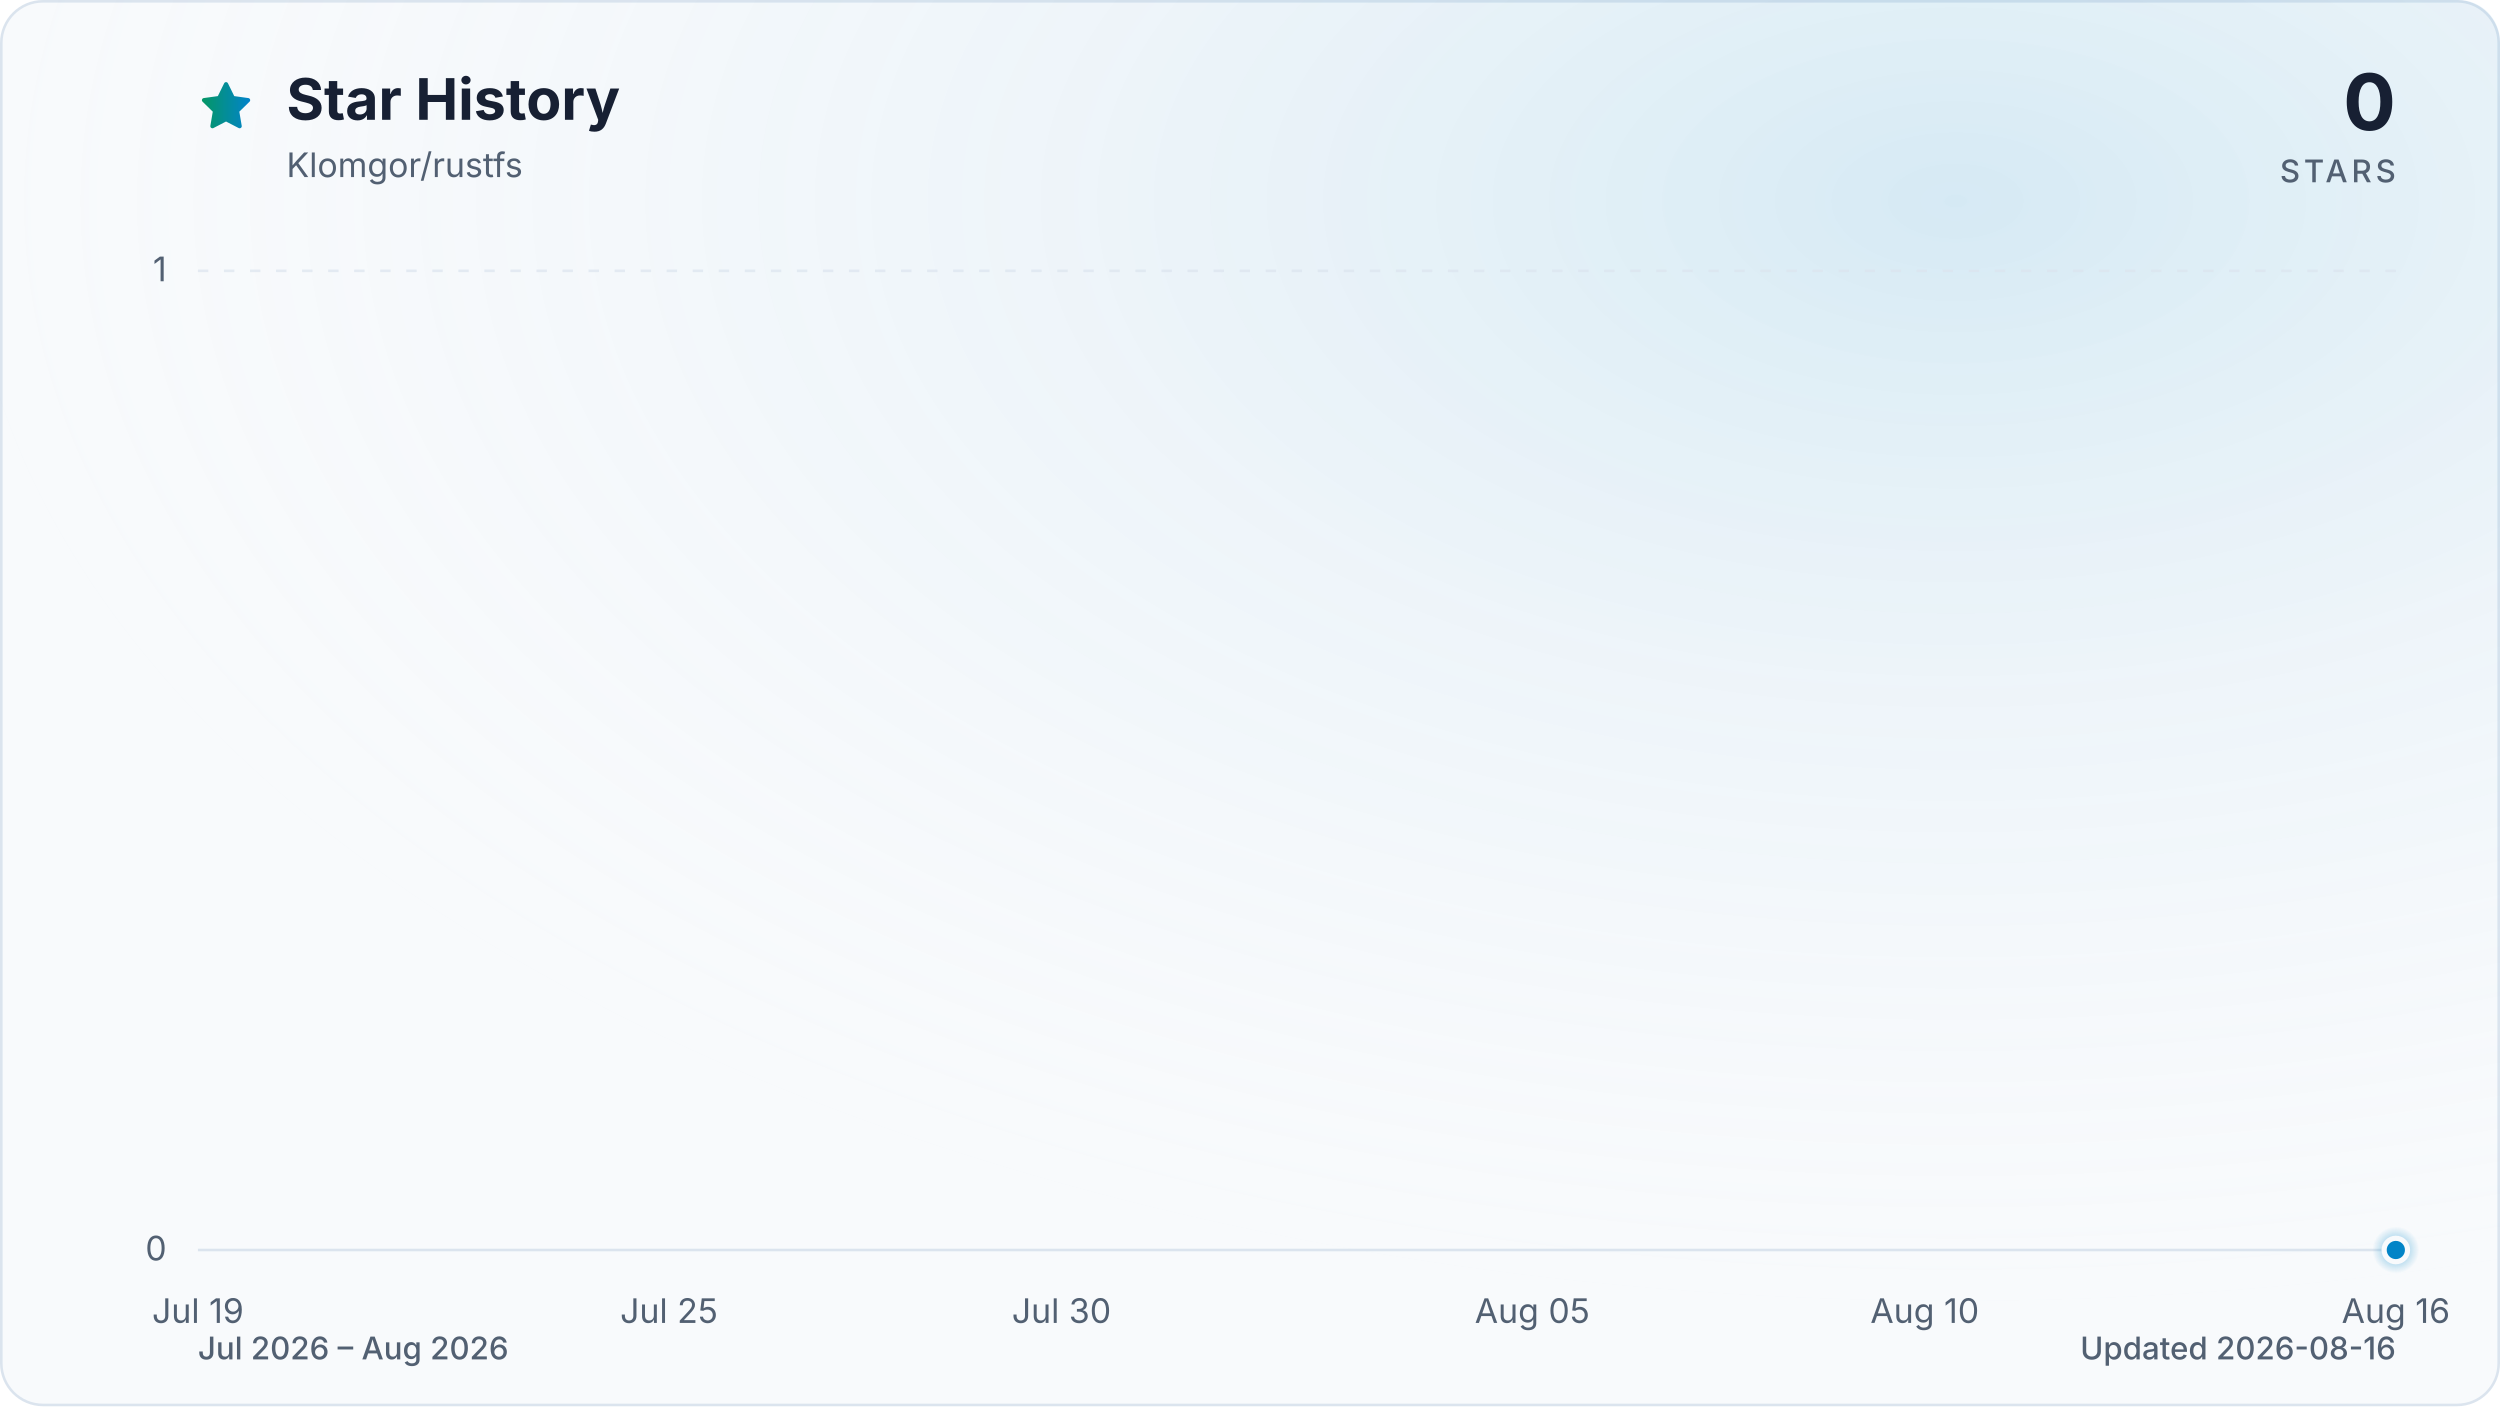
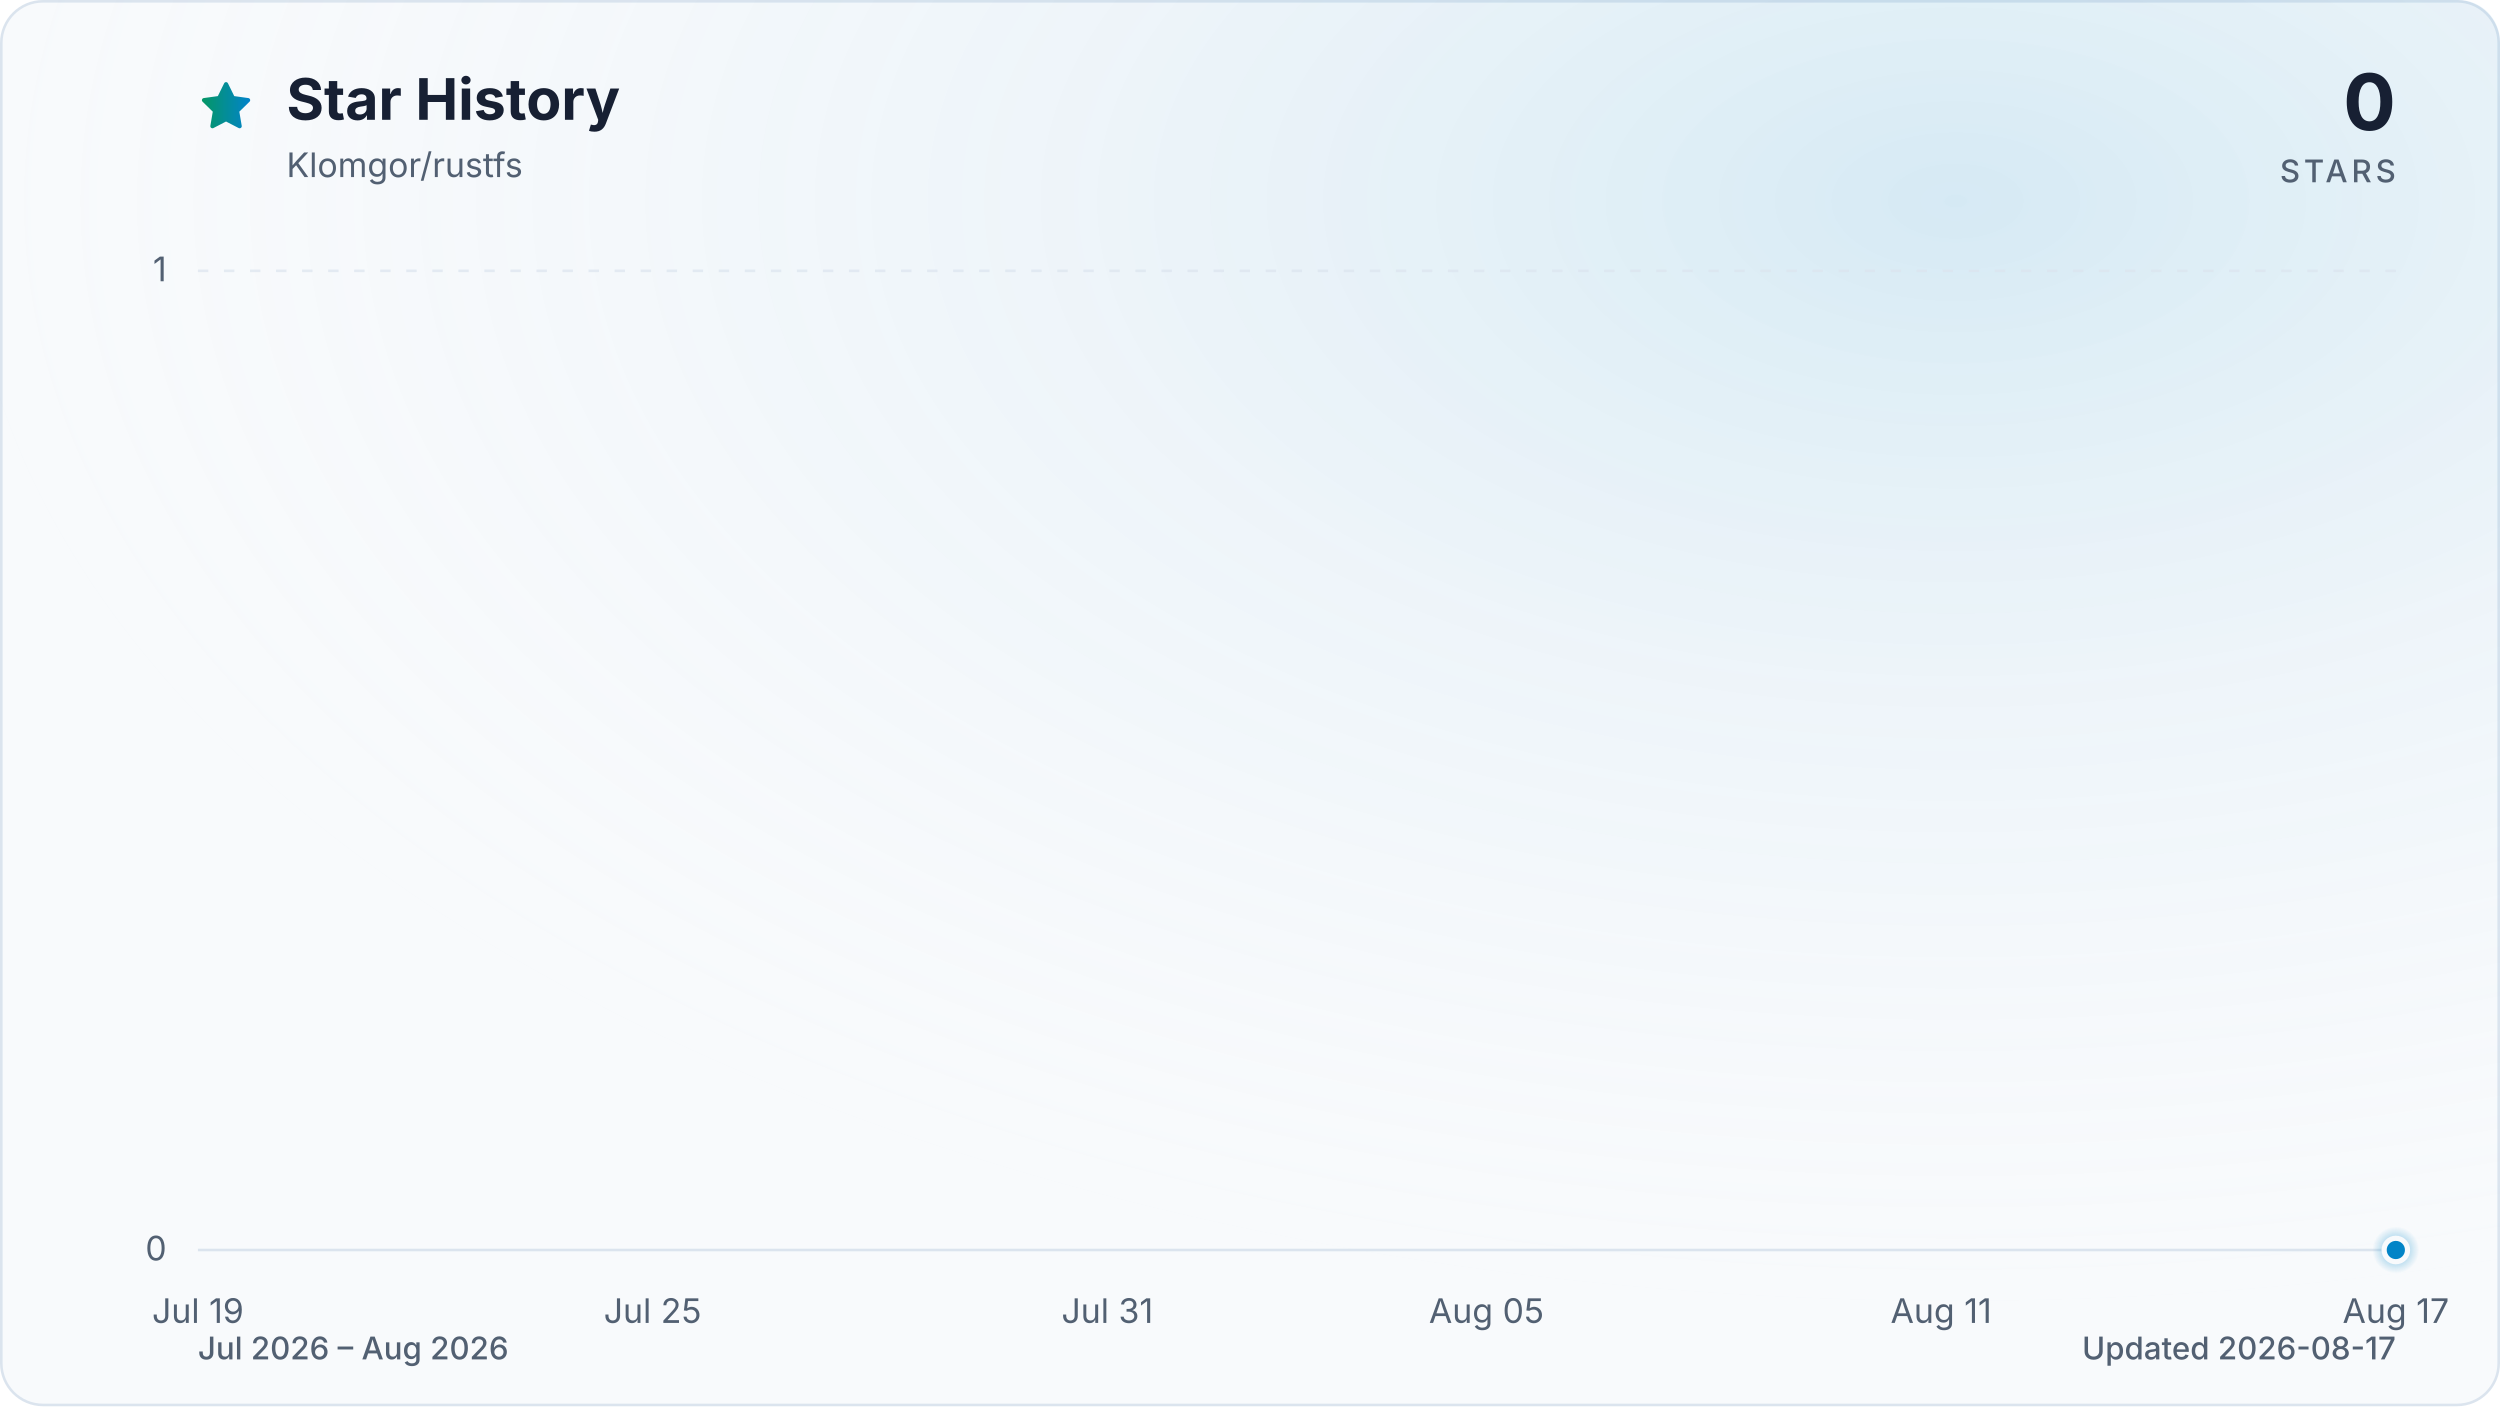
<svg xmlns="http://www.w3.org/2000/svg" viewBox="0 0 960 540" role="img" aria-labelledby="title description" data-style="gradient" data-variant="glow" data-animated="true">
  <defs>
    <linearGradient id="trend" x1="0" y1="0" x2="1" y2="0">
      <stop offset="0%" stop-color="#059669" />
      <stop offset="100%" stop-color="#0284c7" />
    </linearGradient>
    <linearGradient id="area" x1="0" y1="0" x2="0" y2="1">
      <stop offset="0%" stop-color="#059669" stop-opacity="0.30" />
      <stop offset="55%" stop-color="#0284c7" stop-opacity="0.10" />
      <stop offset="100%" stop-color="#0284c7" stop-opacity="0.01" />
    </linearGradient>
    <radialGradient id="marker-halo" cx="50%" cy="50%" r="50%">
      <stop offset="0%" stop-color="#0284c7" stop-opacity="0.55" />
      <stop offset="100%" stop-color="#0284c7" stop-opacity="0" />
    </radialGradient>
    <radialGradient id="surface-glow" cx="78%" cy="14%" r="80%">
      <stop offset="0%" stop-color="#0284c7" stop-opacity="0.14" />
      <stop offset="100%" stop-color="#f8fafc" stop-opacity="0" />
    </radialGradient>
    <filter id="trend-glow" x="-20%" y="-20%" width="140%" height="140%">
      <feGaussianBlur stdDeviation="7" />
    </filter>
  </defs>
  <style>
.trend-enter{transform-box:fill-box;transform-origin:center;animation:trend-enter 520ms cubic-bezier(0.16,1,0.3,1)}
.marker-enter{transform-box:fill-box;transform-origin:center;animation:marker-enter 320ms cubic-bezier(0.16,1,0.3,1) 200ms both}
.marker-pulse{transform-box:fill-box;transform-origin:center;animation:marker-pulse 2.6s ease-out infinite}
@keyframes trend-enter{from{opacity:.35;transform:translateY(10px)}to{opacity:1;transform:translateY(0)}}
@keyframes marker-enter{from{opacity:0;transform:scale(.4)}to{opacity:1;transform:scale(1)}}
@keyframes marker-pulse{0%{opacity:.5;transform:scale(.7)}70%,100%{opacity:0;transform:scale(2.1)}}
@media (prefers-reduced-motion:reduce){.trend-enter,.marker-enter,.marker-pulse{animation:none!important}}
@media (prefers-reduced-motion:reduce){.marker-pulse{opacity:0}}
</style>
  <rect x="0.5" y="0.5" width="959" height="539" fill="#f8fafc" stroke="#dbe4ee" stroke-width="1" rx="16" />
  <rect width="960" height="540" fill="url(#surface-glow)" rx="16" />
  <path d="M12 2.6l2.9 5.9 6.5.9-4.7 4.6 1.1 6.5-5.8-3-5.8 3 1.1-6.5-4.7-4.6 6.5-.9L12 2.6Z" transform="translate(76 30) scale(.9)" fill="url(#trend)" stroke="url(#trend)" stroke-width="1.8" stroke-linejoin="round" aria-hidden="true" />
  <text x="110" y="46" fill="#172033" font-family="ui-sans-serif, system-ui, -apple-system, BlinkMacSystemFont, 'Segoe UI', sans-serif" font-size="22" font-weight="700">Star History</text>
  <text x="110" y="68" fill="#526072" font-family="ui-sans-serif, system-ui, -apple-system, BlinkMacSystemFont, 'Segoe UI', sans-serif" font-size="13">Klomgor/rustfs</text>
  <text x="920" y="50" fill="#172033" font-family="ui-sans-serif, system-ui, -apple-system, BlinkMacSystemFont, 'Segoe UI', sans-serif" font-size="30" font-weight="700" text-anchor="end">0</text>
  <text x="920" y="70" fill="#526072" font-family="ui-sans-serif, system-ui, -apple-system, BlinkMacSystemFont, 'Segoe UI', sans-serif" font-size="12" font-weight="500" letter-spacing="1.5" text-anchor="end">STARS</text>
  <line x1="76" y1="480.0" x2="920" y2="480.0" stroke="#dbe4ee" stroke-width="1" stroke-dasharray="0" opacity="1" />
  <text x="64" y="484.0" fill="#526072" font-family="ui-sans-serif, system-ui, -apple-system, BlinkMacSystemFont, 'Segoe UI', sans-serif" font-size="13" text-anchor="end">0</text>
  <line x1="76" y1="104.0" x2="920" y2="104.0" stroke="#dbe4ee" stroke-width="1" stroke-dasharray="4 6" opacity="0.7" />
  <text x="64" y="108.0" fill="#526072" font-family="ui-sans-serif, system-ui, -apple-system, BlinkMacSystemFont, 'Segoe UI', sans-serif" font-size="13" text-anchor="end">1</text>
  <text x="76.0" y="508" fill="#526072" font-family="ui-sans-serif, system-ui, -apple-system, BlinkMacSystemFont, 'Segoe UI', sans-serif" font-size="13" text-anchor="middle">Jul 19</text>
-   <text x="256.9" y="508" fill="#526072" font-family="ui-sans-serif, system-ui, -apple-system, BlinkMacSystemFont, 'Segoe UI', sans-serif" font-size="13" text-anchor="middle">Jul 25</text>
-   <text x="407.6" y="508" fill="#526072" font-family="ui-sans-serif, system-ui, -apple-system, BlinkMacSystemFont, 'Segoe UI', sans-serif" font-size="13" text-anchor="middle">Jul 30</text>
-   <text x="588.4" y="508" fill="#526072" font-family="ui-sans-serif, system-ui, -apple-system, BlinkMacSystemFont, 'Segoe UI', sans-serif" font-size="13" text-anchor="middle">Aug 05</text>
-   <text x="739.1" y="508" fill="#526072" font-family="ui-sans-serif, system-ui, -apple-system, BlinkMacSystemFont, 'Segoe UI', sans-serif" font-size="13" text-anchor="middle">Aug 10</text>
-   <text x="920.0" y="508" fill="#526072" font-family="ui-sans-serif, system-ui, -apple-system, BlinkMacSystemFont, 'Segoe UI', sans-serif" font-size="13" text-anchor="middle">Aug 16</text>
+   <text x="250.6" y="508" fill="#526072" font-family="ui-sans-serif, system-ui, -apple-system, BlinkMacSystemFont, 'Segoe UI', sans-serif" font-size="13" text-anchor="middle">Jul 25</text>
+   <text x="425.2" y="508" fill="#526072" font-family="ui-sans-serif, system-ui, -apple-system, BlinkMacSystemFont, 'Segoe UI', sans-serif" font-size="13" text-anchor="middle">Jul 31</text>
+   <text x="570.8" y="508" fill="#526072" font-family="ui-sans-serif, system-ui, -apple-system, BlinkMacSystemFont, 'Segoe UI', sans-serif" font-size="13" text-anchor="middle">Aug 05</text>
+   <text x="745.4" y="508" fill="#526072" font-family="ui-sans-serif, system-ui, -apple-system, BlinkMacSystemFont, 'Segoe UI', sans-serif" font-size="13" text-anchor="middle">Aug 11</text>
+   <text x="920.0" y="508" fill="#526072" font-family="ui-sans-serif, system-ui, -apple-system, BlinkMacSystemFont, 'Segoe UI', sans-serif" font-size="13" text-anchor="middle">Aug 17</text>
  <g class="trend-enter">
-     <path d="M 76.0 480.0 C 86.0 480.0, 96.1 480.0, 106.1 480.0 C 116.2 480.0, 126.2 480.0, 136.3 480.0 C 146.3 480.0, 156.4 480.0, 166.4 480.0 C 176.5 480.0, 186.5 480.0, 196.6 480.0 C 206.6 480.0, 216.7 480.0, 226.7 480.0 C 236.8 480.0, 246.8 480.0, 256.9 480.0 C 266.9 480.0, 277.0 480.0, 287.0 480.0 C 297.0 480.0, 307.1 480.0, 317.1 480.0 C 327.2 480.0, 337.2 480.0, 347.3 480.0 C 357.3 480.0, 367.4 480.0, 377.4 480.0 C 387.5 480.0, 397.5 480.0, 407.6 480.0 C 417.6 480.0, 427.7 480.0, 437.7 480.0 C 447.8 480.0, 457.8 480.0, 467.9 480.0 C 477.9 480.0, 488.0 480.0, 498.0 480.0 C 508.0 480.0, 518.1 480.0, 528.1 480.0 C 538.2 480.0, 548.2 480.0, 558.3 480.0 C 568.3 480.0, 578.4 480.0, 588.4 480.0 C 598.5 480.0, 608.5 480.0, 618.6 480.0 C 628.6 480.0, 638.7 480.0, 648.7 480.0 C 658.8 480.0, 668.8 480.0, 678.9 480.0 C 688.9 480.0, 699.0 480.0, 709.0 480.0 C 719.0 480.0, 729.1 480.0, 739.1 480.0 C 749.2 480.0, 759.2 480.0, 769.3 480.0 C 779.3 480.0, 789.4 480.0, 799.4 480.0 C 809.5 480.0, 819.5 480.0, 829.6 480.0 C 839.6 480.0, 849.7 480.0, 859.7 480.0 C 869.8 480.0, 879.8 480.0, 889.9 480.0 C 899.9 480.0, 910.0 480.0, 920.0 480.0 L 920.0 480.0 L 76.0 480.0 Z" fill="url(#area)" />
-     <path d="M 76.0 480.0 C 86.0 480.0, 96.1 480.0, 106.1 480.0 C 116.2 480.0, 126.2 480.0, 136.3 480.0 C 146.3 480.0, 156.4 480.0, 166.4 480.0 C 176.5 480.0, 186.5 480.0, 196.6 480.0 C 206.6 480.0, 216.7 480.0, 226.7 480.0 C 236.8 480.0, 246.8 480.0, 256.9 480.0 C 266.9 480.0, 277.0 480.0, 287.0 480.0 C 297.0 480.0, 307.1 480.0, 317.1 480.0 C 327.2 480.0, 337.2 480.0, 347.3 480.0 C 357.3 480.0, 367.4 480.0, 377.4 480.0 C 387.5 480.0, 397.5 480.0, 407.6 480.0 C 417.6 480.0, 427.7 480.0, 437.7 480.0 C 447.8 480.0, 457.8 480.0, 467.9 480.0 C 477.9 480.0, 488.0 480.0, 498.0 480.0 C 508.0 480.0, 518.1 480.0, 528.1 480.0 C 538.2 480.0, 548.2 480.0, 558.3 480.0 C 568.3 480.0, 578.4 480.0, 588.4 480.0 C 598.5 480.0, 608.5 480.0, 618.6 480.0 C 628.6 480.0, 638.7 480.0, 648.7 480.0 C 658.8 480.0, 668.8 480.0, 678.9 480.0 C 688.9 480.0, 699.0 480.0, 709.0 480.0 C 719.0 480.0, 729.1 480.0, 739.1 480.0 C 749.2 480.0, 759.2 480.0, 769.3 480.0 C 779.3 480.0, 789.4 480.0, 799.4 480.0 C 809.5 480.0, 819.5 480.0, 829.6 480.0 C 839.6 480.0, 849.7 480.0, 859.7 480.0 C 869.8 480.0, 879.8 480.0, 889.9 480.0 C 899.9 480.0, 910.0 480.0, 920.0 480.0" fill="none" stroke="url(#trend)" stroke-width="12" stroke-linecap="round" stroke-linejoin="round" opacity="0.16" filter="url(#trend-glow)" />
-     <path d="M 76.0 480.0 C 86.0 480.0, 96.1 480.0, 106.1 480.0 C 116.2 480.0, 126.2 480.0, 136.3 480.0 C 146.3 480.0, 156.4 480.0, 166.4 480.0 C 176.5 480.0, 186.5 480.0, 196.6 480.0 C 206.6 480.0, 216.7 480.0, 226.7 480.0 C 236.8 480.0, 246.8 480.0, 256.9 480.0 C 266.9 480.0, 277.0 480.0, 287.0 480.0 C 297.0 480.0, 307.1 480.0, 317.1 480.0 C 327.2 480.0, 337.2 480.0, 347.3 480.0 C 357.3 480.0, 367.4 480.0, 377.4 480.0 C 387.5 480.0, 397.5 480.0, 407.6 480.0 C 417.6 480.0, 427.7 480.0, 437.7 480.0 C 447.8 480.0, 457.8 480.0, 467.9 480.0 C 477.9 480.0, 488.0 480.0, 498.0 480.0 C 508.0 480.0, 518.1 480.0, 528.1 480.0 C 538.2 480.0, 548.2 480.0, 558.3 480.0 C 568.3 480.0, 578.4 480.0, 588.4 480.0 C 598.5 480.0, 608.5 480.0, 618.6 480.0 C 628.6 480.0, 638.7 480.0, 648.7 480.0 C 658.8 480.0, 668.8 480.0, 678.9 480.0 C 688.9 480.0, 699.0 480.0, 709.0 480.0 C 719.0 480.0, 729.1 480.0, 739.1 480.0 C 749.2 480.0, 759.2 480.0, 769.3 480.0 C 779.3 480.0, 789.4 480.0, 799.4 480.0 C 809.5 480.0, 819.5 480.0, 829.6 480.0 C 839.6 480.0, 849.7 480.0, 859.7 480.0 C 869.8 480.0, 879.8 480.0, 889.9 480.0 C 899.9 480.0, 910.0 480.0, 920.0 480.0" fill="none" stroke="url(#trend)" stroke-width="3" stroke-linecap="round" stroke-linejoin="round" />
+     <path d="M 76.0 480.0 C 85.7 480.0, 95.4 480.0, 105.1 480.0 C 114.8 480.0, 124.5 480.0, 134.2 480.0 C 143.9 480.0, 153.6 480.0, 163.3 480.0 C 173.0 480.0, 182.7 480.0, 192.4 480.0 C 202.1 480.0, 211.8 480.0, 221.5 480.0 C 231.2 480.0, 240.9 480.0, 250.6 480.0 C 260.3 480.0, 270.0 480.0, 279.7 480.0 C 289.4 480.0, 299.1 480.0, 308.8 480.0 C 318.5 480.0, 328.2 480.0, 337.9 480.0 C 347.6 480.0, 357.3 480.0, 367.0 480.0 C 376.7 480.0, 386.4 480.0, 396.1 480.0 C 405.8 480.0, 415.5 480.0, 425.2 480.0 C 434.9 480.0, 444.6 480.0, 454.3 480.0 C 464.0 480.0, 473.7 480.0, 483.4 480.0 C 493.1 480.0, 502.9 480.0, 512.6 480.0 C 522.3 480.0, 532.0 480.0, 541.7 480.0 C 551.4 480.0, 561.1 480.0, 570.8 480.0 C 580.5 480.0, 590.2 480.0, 599.9 480.0 C 609.6 480.0, 619.3 480.0, 629.0 480.0 C 638.7 480.0, 648.4 480.0, 658.1 480.0 C 667.8 480.0, 677.5 480.0, 687.2 480.0 C 696.9 480.0, 706.6 480.0, 716.3 480.0 C 726.0 480.0, 735.7 480.0, 745.4 480.0 C 755.1 480.0, 764.8 480.0, 774.5 480.0 C 784.2 480.0, 793.9 480.0, 803.6 480.0 C 813.3 480.0, 823.0 480.0, 832.7 480.0 C 842.4 480.0, 852.1 480.0, 861.8 480.0 C 871.5 480.0, 881.2 480.0, 890.9 480.0 C 900.6 480.0, 910.3 480.0, 920.0 480.0 L 920.0 480.0 L 76.0 480.0 Z" fill="url(#area)" />
+     <path d="M 76.0 480.0 C 85.7 480.0, 95.4 480.0, 105.1 480.0 C 114.8 480.0, 124.5 480.0, 134.2 480.0 C 143.9 480.0, 153.6 480.0, 163.3 480.0 C 173.0 480.0, 182.7 480.0, 192.4 480.0 C 202.1 480.0, 211.8 480.0, 221.5 480.0 C 231.2 480.0, 240.9 480.0, 250.6 480.0 C 260.3 480.0, 270.0 480.0, 279.7 480.0 C 289.4 480.0, 299.1 480.0, 308.8 480.0 C 318.5 480.0, 328.2 480.0, 337.9 480.0 C 347.6 480.0, 357.3 480.0, 367.0 480.0 C 376.7 480.0, 386.4 480.0, 396.1 480.0 C 405.8 480.0, 415.5 480.0, 425.2 480.0 C 434.9 480.0, 444.6 480.0, 454.3 480.0 C 464.0 480.0, 473.7 480.0, 483.4 480.0 C 493.1 480.0, 502.9 480.0, 512.6 480.0 C 522.3 480.0, 532.0 480.0, 541.7 480.0 C 551.4 480.0, 561.1 480.0, 570.8 480.0 C 580.5 480.0, 590.2 480.0, 599.9 480.0 C 609.6 480.0, 619.3 480.0, 629.0 480.0 C 638.7 480.0, 648.4 480.0, 658.1 480.0 C 667.8 480.0, 677.5 480.0, 687.2 480.0 C 696.9 480.0, 706.6 480.0, 716.3 480.0 C 726.0 480.0, 735.7 480.0, 745.4 480.0 C 755.1 480.0, 764.8 480.0, 774.5 480.0 C 784.2 480.0, 793.9 480.0, 803.6 480.0 C 813.3 480.0, 823.0 480.0, 832.7 480.0 C 842.4 480.0, 852.1 480.0, 861.8 480.0 C 871.5 480.0, 881.2 480.0, 890.9 480.0 C 900.6 480.0, 910.3 480.0, 920.0 480.0" fill="none" stroke="url(#trend)" stroke-width="12" stroke-linecap="round" stroke-linejoin="round" opacity="0.16" filter="url(#trend-glow)" />
+     <path d="M 76.0 480.0 C 85.7 480.0, 95.4 480.0, 105.1 480.0 C 114.8 480.0, 124.5 480.0, 134.2 480.0 C 143.9 480.0, 153.6 480.0, 163.3 480.0 C 173.0 480.0, 182.7 480.0, 192.4 480.0 C 202.1 480.0, 211.8 480.0, 221.5 480.0 C 231.2 480.0, 240.9 480.0, 250.6 480.0 C 260.3 480.0, 270.0 480.0, 279.7 480.0 C 289.4 480.0, 299.1 480.0, 308.8 480.0 C 318.5 480.0, 328.2 480.0, 337.9 480.0 C 347.6 480.0, 357.3 480.0, 367.0 480.0 C 376.7 480.0, 386.4 480.0, 396.1 480.0 C 405.8 480.0, 415.5 480.0, 425.2 480.0 C 434.9 480.0, 444.6 480.0, 454.3 480.0 C 464.0 480.0, 473.7 480.0, 483.4 480.0 C 493.1 480.0, 502.9 480.0, 512.6 480.0 C 522.3 480.0, 532.0 480.0, 541.7 480.0 C 551.4 480.0, 561.1 480.0, 570.8 480.0 C 580.5 480.0, 590.2 480.0, 599.9 480.0 C 609.6 480.0, 619.3 480.0, 629.0 480.0 C 638.7 480.0, 648.4 480.0, 658.1 480.0 C 667.8 480.0, 677.5 480.0, 687.2 480.0 C 696.9 480.0, 706.6 480.0, 716.3 480.0 C 726.0 480.0, 735.7 480.0, 745.4 480.0 C 755.1 480.0, 764.8 480.0, 774.5 480.0 C 784.2 480.0, 793.9 480.0, 803.6 480.0 C 813.3 480.0, 823.0 480.0, 832.7 480.0 C 842.4 480.0, 852.1 480.0, 861.8 480.0 C 871.5 480.0, 881.2 480.0, 890.9 480.0 C 900.6 480.0, 910.3 480.0, 920.0 480.0" fill="none" stroke="url(#trend)" stroke-width="3" stroke-linecap="round" stroke-linejoin="round" />
  </g>
  <g class="marker-enter">
    <circle class="marker-pulse" cx="920.0" cy="480.0" r="9" fill="url(#marker-halo)" />
    <circle cx="920.0" cy="480.0" r="4.5" fill="#0284c7" stroke="#f8fafc" stroke-width="2" />
  </g>
  <text x="76" y="522" fill="#526072" font-family="ui-sans-serif, system-ui, -apple-system, BlinkMacSystemFont, 'Segoe UI', sans-serif" font-size="12" font-weight="500">Jul 2026 – Aug 2026</text>
-   <text x="920" y="522" fill="#526072" font-family="ui-sans-serif, system-ui, -apple-system, BlinkMacSystemFont, 'Segoe UI', sans-serif" font-size="12" font-weight="500" text-anchor="end">Updated 2026-08-16</text>
+   <text x="920" y="522" fill="#526072" font-family="ui-sans-serif, system-ui, -apple-system, BlinkMacSystemFont, 'Segoe UI', sans-serif" font-size="12" font-weight="500" text-anchor="end">Updated 2026-08-17</text>
</svg>
